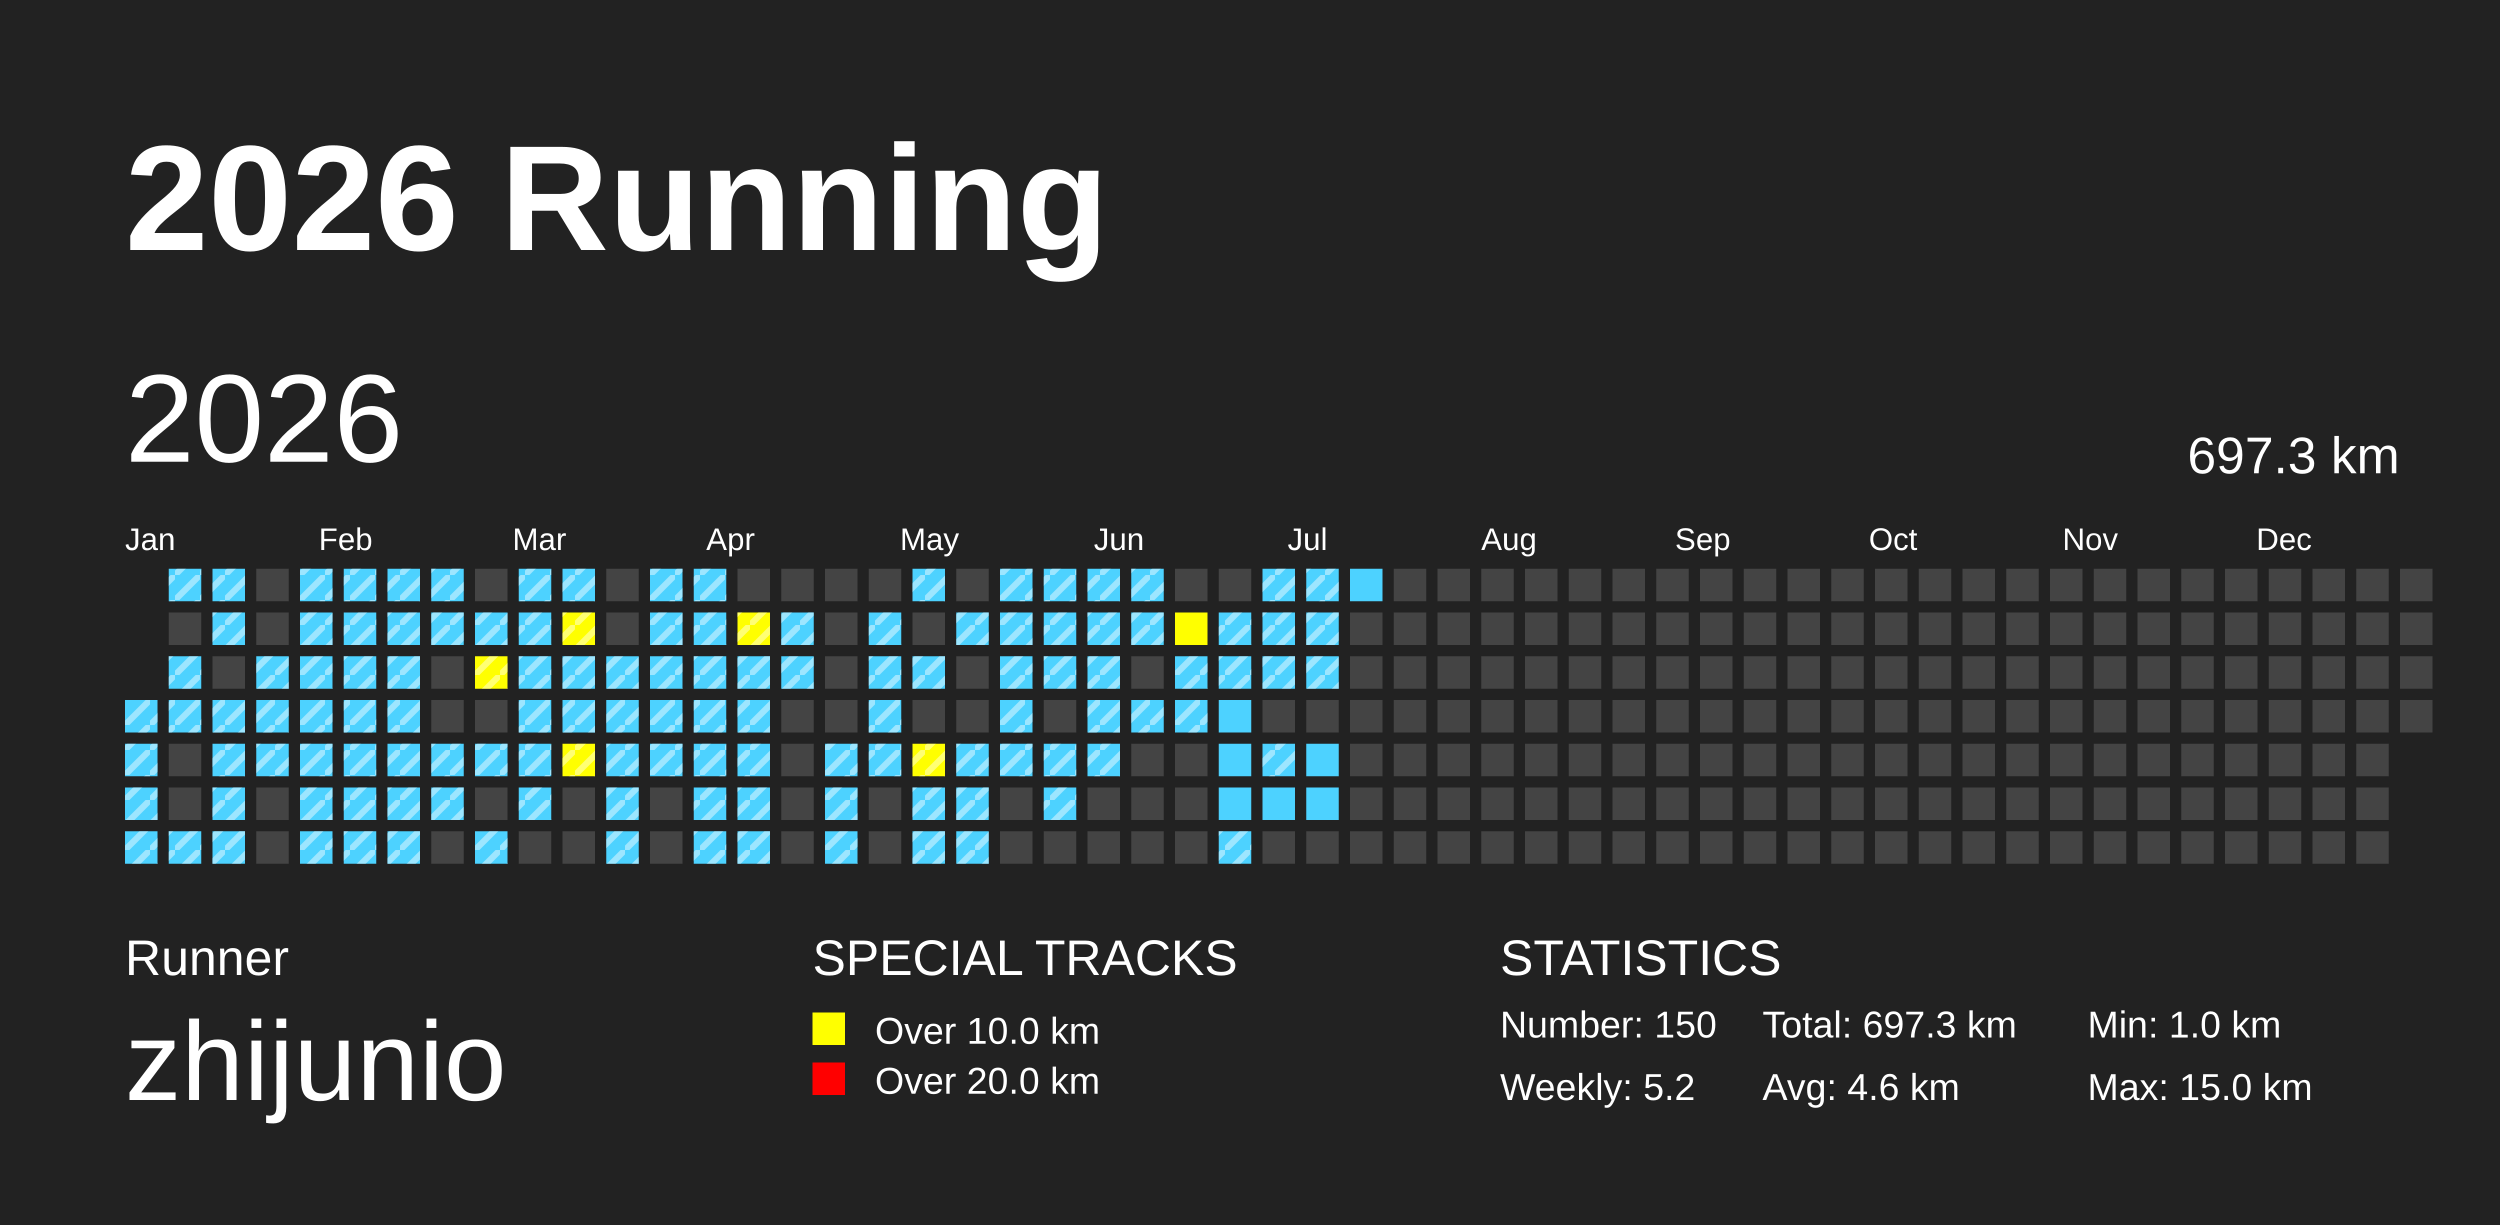
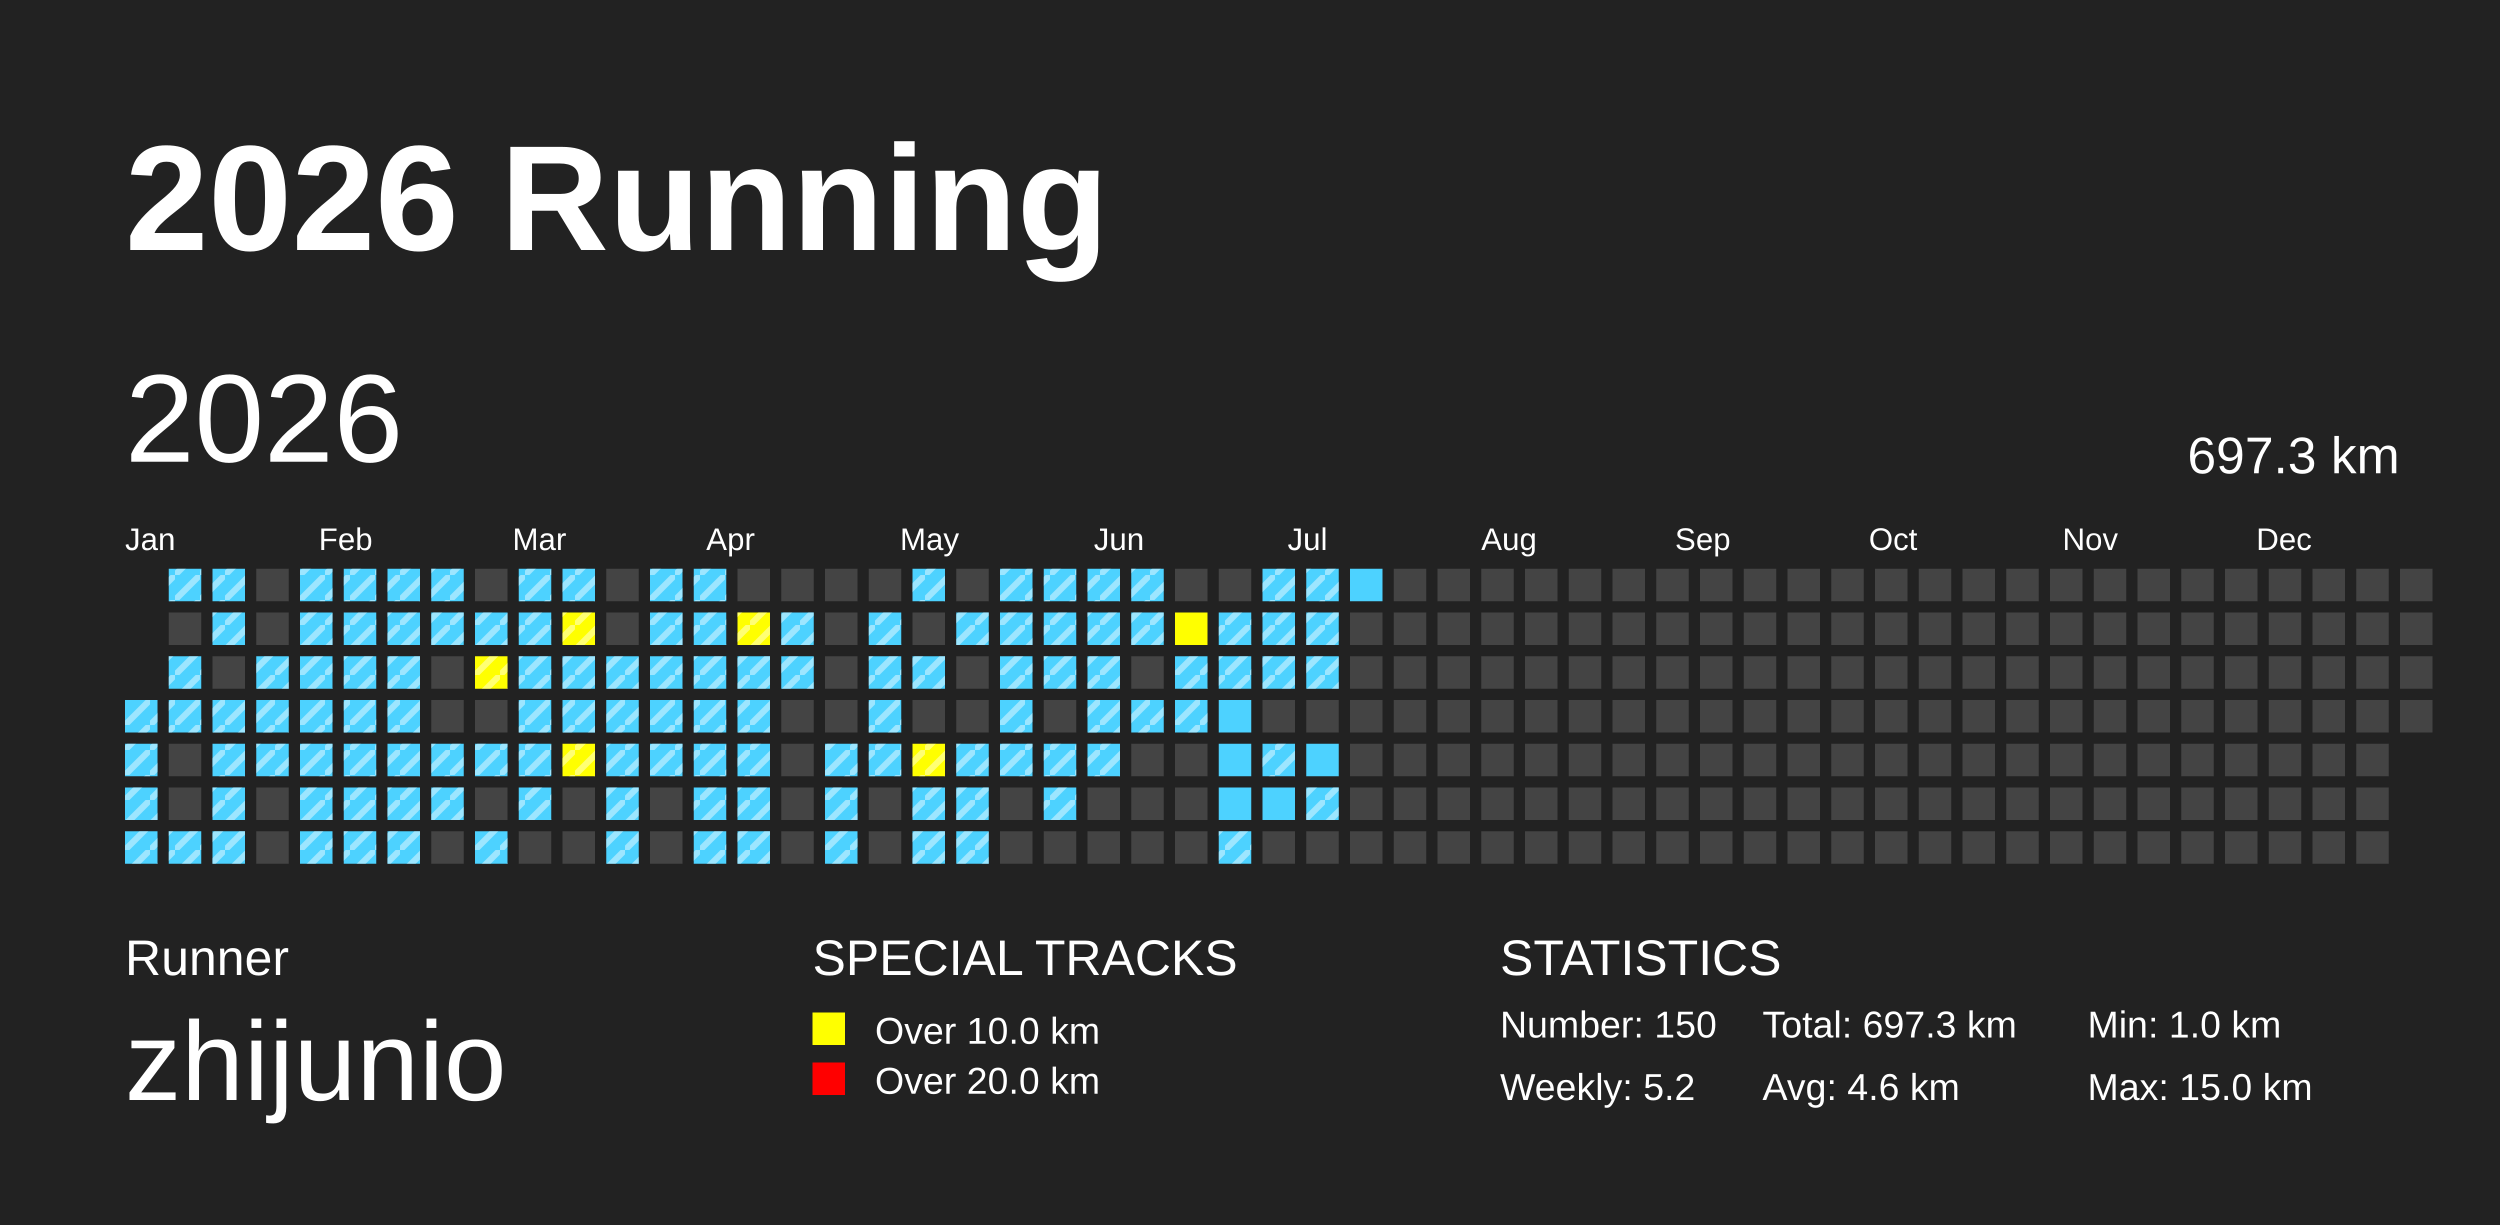
<svg xmlns="http://www.w3.org/2000/svg" baseProfile="full" height="98mm" version="1.1" viewBox="0,0,200,98" width="200mm">
  <defs>
    <pattern height="2" id="indoor-stripe" patternUnits="userSpaceOnUse" width="2">
      <line stroke="white" stroke-opacity="0.45" stroke-width="0.5" x1="0" x2="2" y1="2" y2="0" />
    </pattern>
  </defs>
  <rect fill="#222222" height="98" width="200" x="0" y="0" />
  <text fill="#FFFFFF" style="font-size:12px; font-family:Arial; font-weight:bold;" x="10" y="20">2026 Running</text>
  <text fill="#FFFFFF" style="font-size:4px; font-family:Arial" x="10" y="78">Runner</text>
  <text fill="#FFFFFF" style="font-size:9px; font-family:Arial" x="10" y="88">zhijunio</text>
  <text fill="#FFFFFF" style="font-size:4px; font-family:Arial" x="65" y="78">SPECIAL TRACKS</text>
  <rect fill="yellow" height="2.6" width="2.6" x="65" y="81" />
  <text fill="#FFFFFF" style="font-size:3px; font-family:Arial" x="70" y="83.5">Over 10.0 km</text>
  <rect fill="red" height="2.6" width="2.6" x="65" y="85" />
  <text fill="#FFFFFF" style="font-size:3px; font-family:Arial" x="70" y="87.5">Over 20.0 km</text>
  <text fill="#FFFFFF" style="font-size:4px; font-family:Arial" x="120" y="78">STATISTICS</text>
  <text fill="#FFFFFF" style="font-size:3px; font-family:Arial" x="120" y="83">Number: 150</text>
  <text fill="#FFFFFF" style="font-size:3px; font-family:Arial" x="120" y="88">Weekly: 5.2</text>
  <text fill="#FFFFFF" style="font-size:3px; font-family:Arial" x="141" y="83">Total: 697.3 km</text>
  <text fill="#FFFFFF" style="font-size:3px; font-family:Arial" x="141" y="88">Avg: 4.6 km</text>
  <text fill="#FFFFFF" style="font-size:3px; font-family:Arial" x="167" y="83">Min: 1.0 km</text>
  <text fill="#FFFFFF" style="font-size:3px; font-family:Arial" x="167" y="88">Max: 15.0 km</text>
  <text dominant-baseline="hanging" fill="#FFFFFF" style="font-size:10.0px; font-family:Arial;" x="10" y="30">2026</text>
  <text dominant-baseline="hanging" fill="#FFFFFF" style="font-size:4.125px; font-family:Arial;" x="175" y="35">697.3 km</text>
  <text fill="#FFFFFF" style="font-size:2.5px; font-family:Arial" x="10.0" y="44">Jan</text>
  <text fill="#FFFFFF" style="font-size:2.5px; font-family:Arial" x="25.5" y="44">Feb</text>
  <text fill="#FFFFFF" style="font-size:2.5px; font-family:Arial" x="41.0" y="44">Mar</text>
  <text fill="#FFFFFF" style="font-size:2.5px; font-family:Arial" x="56.5" y="44">Apr</text>
  <text fill="#FFFFFF" style="font-size:2.5px; font-family:Arial" x="72.0" y="44">May</text>
  <text fill="#FFFFFF" style="font-size:2.5px; font-family:Arial" x="87.5" y="44">Jun</text>
  <text fill="#FFFFFF" style="font-size:2.5px; font-family:Arial" x="103.0" y="44">Jul</text>
  <text fill="#FFFFFF" style="font-size:2.5px; font-family:Arial" x="118.5" y="44">Aug</text>
  <text fill="#FFFFFF" style="font-size:2.5px; font-family:Arial" x="134.0" y="44">Sep</text>
  <text fill="#FFFFFF" style="font-size:2.5px; font-family:Arial" x="149.5" y="44">Oct</text>
  <text fill="#FFFFFF" style="font-size:2.5px; font-family:Arial" x="165.0" y="44">Nov</text>
  <text fill="#FFFFFF" style="font-size:2.5px; font-family:Arial" x="180.5" y="44">Dec</text>
  <rect fill="#4DD2FF" height="2.6" width="2.6" x="10.0" y="56.0" />
  <rect fill="url(#indoor-stripe)" height="2.6" style="pointer-events: none;" width="2.6" x="10.0" y="56.0" />
  <rect fill="#4DD2FF" height="2.6" width="2.6" x="10.0" y="59.5" />
  <rect fill="url(#indoor-stripe)" height="2.6" style="pointer-events: none;" width="2.6" x="10.0" y="59.5" />
  <rect fill="#4DD2FF" height="2.6" width="2.6" x="10.0" y="63.0" />
  <rect fill="url(#indoor-stripe)" height="2.6" style="pointer-events: none;" width="2.6" x="10.0" y="63.0" />
  <rect fill="#4DD2FF" height="2.6" width="2.6" x="10.0" y="66.5" />
  <rect fill="url(#indoor-stripe)" height="2.6" style="pointer-events: none;" width="2.6" x="10.0" y="66.5" />
  <rect fill="#4DD2FF" height="2.6" width="2.6" x="13.5" y="45.5" />
  <rect fill="url(#indoor-stripe)" height="2.6" style="pointer-events: none;" width="2.6" x="13.5" y="45.5" />
  <rect fill="#444444" height="2.6" width="2.6" x="13.5" y="49.0" />
  <rect fill="#4DD2FF" height="2.6" width="2.6" x="13.5" y="52.5" />
  <rect fill="url(#indoor-stripe)" height="2.6" style="pointer-events: none;" width="2.6" x="13.5" y="52.5" />
  <rect fill="#4DD2FF" height="2.6" width="2.6" x="13.5" y="56.0" />
  <rect fill="url(#indoor-stripe)" height="2.6" style="pointer-events: none;" width="2.6" x="13.5" y="56.0" />
  <rect fill="#444444" height="2.6" width="2.6" x="13.5" y="59.5" />
  <rect fill="#444444" height="2.6" width="2.6" x="13.5" y="63.0" />
  <rect fill="#4DD2FF" height="2.6" width="2.6" x="13.5" y="66.5" />
  <rect fill="url(#indoor-stripe)" height="2.6" style="pointer-events: none;" width="2.6" x="13.5" y="66.5" />
  <rect fill="#4DD2FF" height="2.6" width="2.6" x="17.0" y="45.5" />
  <rect fill="url(#indoor-stripe)" height="2.6" style="pointer-events: none;" width="2.6" x="17.0" y="45.5" />
  <rect fill="#4DD2FF" height="2.6" width="2.6" x="17.0" y="49.0" />
  <rect fill="url(#indoor-stripe)" height="2.6" style="pointer-events: none;" width="2.6" x="17.0" y="49.0" />
  <rect fill="#444444" height="2.6" width="2.6" x="17.0" y="52.5" />
  <rect fill="#4DD2FF" height="2.6" width="2.6" x="17.0" y="56.0" />
  <rect fill="url(#indoor-stripe)" height="2.6" style="pointer-events: none;" width="2.6" x="17.0" y="56.0" />
  <rect fill="#4DD2FF" height="2.6" width="2.6" x="17.0" y="59.5" />
  <rect fill="url(#indoor-stripe)" height="2.6" style="pointer-events: none;" width="2.6" x="17.0" y="59.5" />
  <rect fill="#4DD2FF" height="2.6" width="2.6" x="17.0" y="63.0" />
  <rect fill="url(#indoor-stripe)" height="2.6" style="pointer-events: none;" width="2.6" x="17.0" y="63.0" />
  <rect fill="#4DD2FF" height="2.6" width="2.6" x="17.0" y="66.5" />
  <rect fill="url(#indoor-stripe)" height="2.6" style="pointer-events: none;" width="2.6" x="17.0" y="66.5" />
  <rect fill="#444444" height="2.6" width="2.6" x="20.5" y="45.5" />
  <rect fill="#444444" height="2.6" width="2.6" x="20.5" y="49.0" />
  <rect fill="#4DD2FF" height="2.6" width="2.6" x="20.5" y="52.5" />
  <rect fill="url(#indoor-stripe)" height="2.6" style="pointer-events: none;" width="2.6" x="20.5" y="52.5" />
  <rect fill="#4DD2FF" height="2.6" width="2.6" x="20.5" y="56.0" />
  <rect fill="url(#indoor-stripe)" height="2.6" style="pointer-events: none;" width="2.6" x="20.5" y="56.0" />
  <rect fill="#4DD2FF" height="2.6" width="2.6" x="20.5" y="59.5" />
  <rect fill="url(#indoor-stripe)" height="2.6" style="pointer-events: none;" width="2.6" x="20.5" y="59.5" />
  <rect fill="#444444" height="2.6" width="2.6" x="20.5" y="63.0" />
  <rect fill="#444444" height="2.6" width="2.6" x="20.5" y="66.5" />
  <rect fill="#4DD2FF" height="2.6" width="2.6" x="24.0" y="45.5" />
  <rect fill="url(#indoor-stripe)" height="2.6" style="pointer-events: none;" width="2.6" x="24.0" y="45.5" />
  <rect fill="#4DD2FF" height="2.6" width="2.6" x="24.0" y="49.0" />
  <rect fill="url(#indoor-stripe)" height="2.6" style="pointer-events: none;" width="2.6" x="24.0" y="49.0" />
  <rect fill="#4DD2FF" height="2.6" width="2.6" x="24.0" y="52.5" />
  <rect fill="url(#indoor-stripe)" height="2.6" style="pointer-events: none;" width="2.6" x="24.0" y="52.5" />
  <rect fill="#4DD2FF" height="2.6" width="2.6" x="24.0" y="56.0" />
  <rect fill="url(#indoor-stripe)" height="2.6" style="pointer-events: none;" width="2.6" x="24.0" y="56.0" />
  <rect fill="#4DD2FF" height="2.6" width="2.6" x="24.0" y="59.5" />
  <rect fill="url(#indoor-stripe)" height="2.6" style="pointer-events: none;" width="2.6" x="24.0" y="59.5" />
  <rect fill="#4DD2FF" height="2.6" width="2.6" x="24.0" y="63.0" />
  <rect fill="url(#indoor-stripe)" height="2.6" style="pointer-events: none;" width="2.6" x="24.0" y="63.0" />
  <rect fill="#4DD2FF" height="2.6" width="2.6" x="24.0" y="66.5" />
  <rect fill="url(#indoor-stripe)" height="2.6" style="pointer-events: none;" width="2.6" x="24.0" y="66.5" />
  <rect fill="#4DD2FF" height="2.6" width="2.6" x="27.5" y="45.5" />
  <rect fill="url(#indoor-stripe)" height="2.6" style="pointer-events: none;" width="2.6" x="27.5" y="45.5" />
  <rect fill="#4DD2FF" height="2.6" width="2.6" x="27.5" y="49.0" />
  <rect fill="url(#indoor-stripe)" height="2.6" style="pointer-events: none;" width="2.6" x="27.5" y="49.0" />
  <rect fill="#4DD2FF" height="2.6" width="2.6" x="27.5" y="52.5" />
  <rect fill="url(#indoor-stripe)" height="2.6" style="pointer-events: none;" width="2.6" x="27.5" y="52.5" />
  <rect fill="#4DD2FF" height="2.6" width="2.6" x="27.5" y="56.0" />
  <rect fill="url(#indoor-stripe)" height="2.6" style="pointer-events: none;" width="2.6" x="27.5" y="56.0" />
  <rect fill="#4DD2FF" height="2.6" width="2.6" x="27.5" y="59.5" />
  <rect fill="url(#indoor-stripe)" height="2.6" style="pointer-events: none;" width="2.6" x="27.5" y="59.5" />
  <rect fill="#4DD2FF" height="2.6" width="2.6" x="27.5" y="63.0" />
  <rect fill="url(#indoor-stripe)" height="2.6" style="pointer-events: none;" width="2.6" x="27.5" y="63.0" />
  <rect fill="#4DD2FF" height="2.6" width="2.6" x="27.5" y="66.5" />
  <rect fill="url(#indoor-stripe)" height="2.6" style="pointer-events: none;" width="2.6" x="27.5" y="66.5" />
  <rect fill="#4DD2FF" height="2.6" width="2.6" x="31.0" y="45.5" />
  <rect fill="url(#indoor-stripe)" height="2.6" style="pointer-events: none;" width="2.6" x="31.0" y="45.5" />
  <rect fill="#4DD2FF" height="2.6" width="2.6" x="31.0" y="49.0" />
  <rect fill="url(#indoor-stripe)" height="2.6" style="pointer-events: none;" width="2.6" x="31.0" y="49.0" />
  <rect fill="#4DD2FF" height="2.6" width="2.6" x="31.0" y="52.5" />
  <rect fill="url(#indoor-stripe)" height="2.6" style="pointer-events: none;" width="2.6" x="31.0" y="52.5" />
  <rect fill="#4DD2FF" height="2.6" width="2.6" x="31.0" y="56.0" />
  <rect fill="url(#indoor-stripe)" height="2.6" style="pointer-events: none;" width="2.6" x="31.0" y="56.0" />
  <rect fill="#4DD2FF" height="2.6" width="2.6" x="31.0" y="59.5" />
  <rect fill="url(#indoor-stripe)" height="2.6" style="pointer-events: none;" width="2.6" x="31.0" y="59.5" />
  <rect fill="#4DD2FF" height="2.6" width="2.6" x="31.0" y="63.0" />
  <rect fill="url(#indoor-stripe)" height="2.6" style="pointer-events: none;" width="2.6" x="31.0" y="63.0" />
  <rect fill="#4DD2FF" height="2.6" width="2.6" x="31.0" y="66.5" />
  <rect fill="url(#indoor-stripe)" height="2.6" style="pointer-events: none;" width="2.6" x="31.0" y="66.5" />
  <rect fill="#4DD2FF" height="2.6" width="2.6" x="34.5" y="45.5" />
  <rect fill="url(#indoor-stripe)" height="2.6" style="pointer-events: none;" width="2.6" x="34.5" y="45.5" />
  <rect fill="#4DD2FF" height="2.6" width="2.6" x="34.5" y="49.0" />
  <rect fill="url(#indoor-stripe)" height="2.6" style="pointer-events: none;" width="2.6" x="34.5" y="49.0" />
  <rect fill="#444444" height="2.6" width="2.6" x="34.5" y="52.5" />
  <rect fill="#444444" height="2.6" width="2.6" x="34.5" y="56.0" />
  <rect fill="#4DD2FF" height="2.6" width="2.6" x="34.5" y="59.5" />
  <rect fill="url(#indoor-stripe)" height="2.6" style="pointer-events: none;" width="2.6" x="34.5" y="59.5" />
  <rect fill="#4DD2FF" height="2.6" width="2.6" x="34.5" y="63.0" />
  <rect fill="url(#indoor-stripe)" height="2.6" style="pointer-events: none;" width="2.6" x="34.5" y="63.0" />
  <rect fill="#444444" height="2.6" width="2.6" x="34.5" y="66.5" />
  <rect fill="#444444" height="2.6" width="2.6" x="38.0" y="45.5" />
  <rect fill="#4DD2FF" height="2.6" width="2.6" x="38.0" y="49.0" />
  <rect fill="url(#indoor-stripe)" height="2.6" style="pointer-events: none;" width="2.6" x="38.0" y="49.0" />
  <rect fill="yellow" height="2.6" width="2.6" x="38.0" y="52.5" />
  <rect fill="url(#indoor-stripe)" height="2.6" style="pointer-events: none;" width="2.6" x="38.0" y="52.5" />
  <rect fill="#444444" height="2.6" width="2.6" x="38.0" y="56.0" />
  <rect fill="#4DD2FF" height="2.6" width="2.6" x="38.0" y="59.5" />
  <rect fill="url(#indoor-stripe)" height="2.6" style="pointer-events: none;" width="2.6" x="38.0" y="59.5" />
  <rect fill="#444444" height="2.6" width="2.6" x="38.0" y="63.0" />
  <rect fill="#4DD2FF" height="2.6" width="2.6" x="38.0" y="66.5" />
  <rect fill="url(#indoor-stripe)" height="2.6" style="pointer-events: none;" width="2.6" x="38.0" y="66.5" />
  <rect fill="#4DD2FF" height="2.6" width="2.6" x="41.5" y="45.5" />
  <rect fill="url(#indoor-stripe)" height="2.6" style="pointer-events: none;" width="2.6" x="41.5" y="45.5" />
  <rect fill="#4DD2FF" height="2.6" width="2.6" x="41.5" y="49.0" />
  <rect fill="url(#indoor-stripe)" height="2.6" style="pointer-events: none;" width="2.6" x="41.5" y="49.0" />
  <rect fill="#4DD2FF" height="2.6" width="2.6" x="41.5" y="52.5" />
  <rect fill="url(#indoor-stripe)" height="2.6" style="pointer-events: none;" width="2.6" x="41.5" y="52.5" />
  <rect fill="#4DD2FF" height="2.6" width="2.6" x="41.5" y="56.0" />
  <rect fill="url(#indoor-stripe)" height="2.6" style="pointer-events: none;" width="2.6" x="41.5" y="56.0" />
  <rect fill="#4DD2FF" height="2.6" width="2.6" x="41.5" y="59.5" />
  <rect fill="url(#indoor-stripe)" height="2.6" style="pointer-events: none;" width="2.6" x="41.5" y="59.5" />
  <rect fill="#4DD2FF" height="2.6" width="2.6" x="41.5" y="63.0" />
  <rect fill="url(#indoor-stripe)" height="2.6" style="pointer-events: none;" width="2.6" x="41.5" y="63.0" />
  <rect fill="#444444" height="2.6" width="2.6" x="41.5" y="66.5" />
  <rect fill="#4DD2FF" height="2.6" width="2.6" x="45.0" y="45.5" />
  <rect fill="url(#indoor-stripe)" height="2.6" style="pointer-events: none;" width="2.6" x="45.0" y="45.5" />
  <rect fill="yellow" height="2.6" width="2.6" x="45.0" y="49.0" />
  <rect fill="url(#indoor-stripe)" height="2.6" style="pointer-events: none;" width="2.6" x="45.0" y="49.0" />
  <rect fill="#4DD2FF" height="2.6" width="2.6" x="45.0" y="52.5" />
  <rect fill="url(#indoor-stripe)" height="2.6" style="pointer-events: none;" width="2.6" x="45.0" y="52.5" />
  <rect fill="#4DD2FF" height="2.6" width="2.6" x="45.0" y="56.0" />
  <rect fill="url(#indoor-stripe)" height="2.6" style="pointer-events: none;" width="2.6" x="45.0" y="56.0" />
  <rect fill="yellow" height="2.6" width="2.6" x="45.0" y="59.5" />
  <rect fill="url(#indoor-stripe)" height="2.6" style="pointer-events: none;" width="2.6" x="45.0" y="59.5" />
  <rect fill="#444444" height="2.6" width="2.6" x="45.0" y="63.0" />
  <rect fill="#444444" height="2.6" width="2.6" x="45.0" y="66.5" />
  <rect fill="#444444" height="2.6" width="2.6" x="48.5" y="45.5" />
  <rect fill="#444444" height="2.6" width="2.6" x="48.5" y="49.0" />
  <rect fill="#4DD2FF" height="2.6" width="2.6" x="48.5" y="52.5" />
  <rect fill="url(#indoor-stripe)" height="2.6" style="pointer-events: none;" width="2.6" x="48.5" y="52.5" />
  <rect fill="#4DD2FF" height="2.6" width="2.6" x="48.5" y="56.0" />
  <rect fill="url(#indoor-stripe)" height="2.6" style="pointer-events: none;" width="2.6" x="48.5" y="56.0" />
  <rect fill="#4DD2FF" height="2.6" width="2.6" x="48.5" y="59.5" />
  <rect fill="url(#indoor-stripe)" height="2.6" style="pointer-events: none;" width="2.6" x="48.5" y="59.5" />
  <rect fill="#4DD2FF" height="2.6" width="2.6" x="48.5" y="63.0" />
  <rect fill="url(#indoor-stripe)" height="2.6" style="pointer-events: none;" width="2.6" x="48.5" y="63.0" />
  <rect fill="#4DD2FF" height="2.6" width="2.6" x="48.5" y="66.5" />
  <rect fill="url(#indoor-stripe)" height="2.6" style="pointer-events: none;" width="2.6" x="48.5" y="66.5" />
  <rect fill="#4DD2FF" height="2.6" width="2.6" x="52.0" y="45.5" />
  <rect fill="url(#indoor-stripe)" height="2.6" style="pointer-events: none;" width="2.6" x="52.0" y="45.5" />
  <rect fill="#4DD2FF" height="2.6" width="2.6" x="52.0" y="49.0" />
  <rect fill="url(#indoor-stripe)" height="2.6" style="pointer-events: none;" width="2.6" x="52.0" y="49.0" />
  <rect fill="#4DD2FF" height="2.6" width="2.6" x="52.0" y="52.5" />
  <rect fill="url(#indoor-stripe)" height="2.6" style="pointer-events: none;" width="2.6" x="52.0" y="52.5" />
  <rect fill="#4DD2FF" height="2.6" width="2.6" x="52.0" y="56.0" />
  <rect fill="url(#indoor-stripe)" height="2.6" style="pointer-events: none;" width="2.6" x="52.0" y="56.0" />
  <rect fill="#4DD2FF" height="2.6" width="2.6" x="52.0" y="59.5" />
  <rect fill="url(#indoor-stripe)" height="2.6" style="pointer-events: none;" width="2.6" x="52.0" y="59.5" />
  <rect fill="#444444" height="2.6" width="2.6" x="52.0" y="63.0" />
  <rect fill="#444444" height="2.6" width="2.6" x="52.0" y="66.5" />
  <rect fill="#4DD2FF" height="2.6" width="2.6" x="55.5" y="45.5" />
  <rect fill="url(#indoor-stripe)" height="2.6" style="pointer-events: none;" width="2.6" x="55.5" y="45.5" />
  <rect fill="#4DD2FF" height="2.6" width="2.6" x="55.5" y="49.0" />
  <rect fill="url(#indoor-stripe)" height="2.6" style="pointer-events: none;" width="2.6" x="55.5" y="49.0" />
  <rect fill="#4DD2FF" height="2.6" width="2.6" x="55.5" y="52.5" />
  <rect fill="url(#indoor-stripe)" height="2.6" style="pointer-events: none;" width="2.6" x="55.5" y="52.5" />
  <rect fill="#4DD2FF" height="2.6" width="2.6" x="55.5" y="56.0" />
  <rect fill="url(#indoor-stripe)" height="2.6" style="pointer-events: none;" width="2.6" x="55.5" y="56.0" />
  <rect fill="#4DD2FF" height="2.6" width="2.6" x="55.5" y="59.5" />
  <rect fill="url(#indoor-stripe)" height="2.6" style="pointer-events: none;" width="2.6" x="55.5" y="59.5" />
  <rect fill="#4DD2FF" height="2.6" width="2.6" x="55.5" y="63.0" />
  <rect fill="url(#indoor-stripe)" height="2.6" style="pointer-events: none;" width="2.6" x="55.5" y="63.0" />
  <rect fill="#4DD2FF" height="2.6" width="2.6" x="55.5" y="66.5" />
  <rect fill="url(#indoor-stripe)" height="2.6" style="pointer-events: none;" width="2.6" x="55.5" y="66.5" />
  <rect fill="#444444" height="2.6" width="2.6" x="59.0" y="45.5" />
  <rect fill="yellow" height="2.6" width="2.6" x="59.0" y="49.0" />
  <rect fill="url(#indoor-stripe)" height="2.6" style="pointer-events: none;" width="2.6" x="59.0" y="49.0" />
  <rect fill="#4DD2FF" height="2.6" width="2.6" x="59.0" y="52.5" />
  <rect fill="url(#indoor-stripe)" height="2.6" style="pointer-events: none;" width="2.6" x="59.0" y="52.5" />
  <rect fill="#4DD2FF" height="2.6" width="2.6" x="59.0" y="56.0" />
  <rect fill="url(#indoor-stripe)" height="2.6" style="pointer-events: none;" width="2.6" x="59.0" y="56.0" />
  <rect fill="#4DD2FF" height="2.6" width="2.6" x="59.0" y="59.5" />
  <rect fill="url(#indoor-stripe)" height="2.6" style="pointer-events: none;" width="2.6" x="59.0" y="59.5" />
  <rect fill="#4DD2FF" height="2.6" width="2.6" x="59.0" y="63.0" />
  <rect fill="url(#indoor-stripe)" height="2.6" style="pointer-events: none;" width="2.6" x="59.0" y="63.0" />
  <rect fill="#4DD2FF" height="2.6" width="2.6" x="59.0" y="66.5" />
  <rect fill="url(#indoor-stripe)" height="2.6" style="pointer-events: none;" width="2.6" x="59.0" y="66.5" />
  <rect fill="#444444" height="2.6" width="2.6" x="62.5" y="45.5" />
  <rect fill="#4DD2FF" height="2.6" width="2.6" x="62.5" y="49.0" />
  <rect fill="url(#indoor-stripe)" height="2.6" style="pointer-events: none;" width="2.6" x="62.5" y="49.0" />
  <rect fill="#4DD2FF" height="2.6" width="2.6" x="62.5" y="52.5" />
  <rect fill="url(#indoor-stripe)" height="2.6" style="pointer-events: none;" width="2.6" x="62.5" y="52.5" />
  <rect fill="#444444" height="2.6" width="2.6" x="62.5" y="56.0" />
  <rect fill="#444444" height="2.6" width="2.6" x="62.5" y="59.5" />
  <rect fill="#444444" height="2.6" width="2.6" x="62.5" y="63.0" />
  <rect fill="#444444" height="2.6" width="2.6" x="62.5" y="66.5" />
  <rect fill="#444444" height="2.6" width="2.6" x="66.0" y="45.5" />
  <rect fill="#444444" height="2.6" width="2.6" x="66.0" y="49.0" />
  <rect fill="#444444" height="2.6" width="2.6" x="66.0" y="52.5" />
  <rect fill="#444444" height="2.6" width="2.6" x="66.0" y="56.0" />
  <rect fill="#4DD2FF" height="2.6" width="2.6" x="66.0" y="59.5" />
  <rect fill="url(#indoor-stripe)" height="2.6" style="pointer-events: none;" width="2.6" x="66.0" y="59.5" />
  <rect fill="#4DD2FF" height="2.6" width="2.6" x="66.0" y="63.0" />
  <rect fill="url(#indoor-stripe)" height="2.6" style="pointer-events: none;" width="2.6" x="66.0" y="63.0" />
  <rect fill="#4DD2FF" height="2.6" width="2.6" x="66.0" y="66.5" />
  <rect fill="url(#indoor-stripe)" height="2.6" style="pointer-events: none;" width="2.6" x="66.0" y="66.5" />
  <rect fill="#444444" height="2.6" width="2.6" x="69.5" y="45.5" />
  <rect fill="#4DD2FF" height="2.6" width="2.6" x="69.5" y="49.0" />
  <rect fill="url(#indoor-stripe)" height="2.6" style="pointer-events: none;" width="2.6" x="69.5" y="49.0" />
  <rect fill="#4DD2FF" height="2.6" width="2.6" x="69.5" y="52.5" />
  <rect fill="url(#indoor-stripe)" height="2.6" style="pointer-events: none;" width="2.6" x="69.5" y="52.5" />
  <rect fill="#4DD2FF" height="2.6" width="2.6" x="69.5" y="56.0" />
  <rect fill="url(#indoor-stripe)" height="2.6" style="pointer-events: none;" width="2.6" x="69.5" y="56.0" />
  <rect fill="#4DD2FF" height="2.6" width="2.6" x="69.5" y="59.5" />
  <rect fill="url(#indoor-stripe)" height="2.6" style="pointer-events: none;" width="2.6" x="69.5" y="59.5" />
  <rect fill="#444444" height="2.6" width="2.6" x="69.5" y="63.0" />
  <rect fill="#444444" height="2.6" width="2.6" x="69.5" y="66.5" />
  <rect fill="#4DD2FF" height="2.6" width="2.6" x="73.0" y="45.5" />
  <rect fill="url(#indoor-stripe)" height="2.6" style="pointer-events: none;" width="2.6" x="73.0" y="45.5" />
  <rect fill="#444444" height="2.6" width="2.6" x="73.0" y="49.0" />
  <rect fill="#4DD2FF" height="2.6" width="2.6" x="73.0" y="52.5" />
  <rect fill="url(#indoor-stripe)" height="2.6" style="pointer-events: none;" width="2.6" x="73.0" y="52.5" />
  <rect fill="#444444" height="2.6" width="2.6" x="73.0" y="56.0" />
  <rect fill="yellow" height="2.6" width="2.6" x="73.0" y="59.5" />
  <rect fill="url(#indoor-stripe)" height="2.6" style="pointer-events: none;" width="2.6" x="73.0" y="59.5" />
  <rect fill="#4DD2FF" height="2.6" width="2.6" x="73.0" y="63.0" />
  <rect fill="url(#indoor-stripe)" height="2.6" style="pointer-events: none;" width="2.6" x="73.0" y="63.0" />
  <rect fill="#4DD2FF" height="2.6" width="2.6" x="73.0" y="66.5" />
  <rect fill="url(#indoor-stripe)" height="2.6" style="pointer-events: none;" width="2.6" x="73.0" y="66.5" />
  <rect fill="#444444" height="2.6" width="2.6" x="76.5" y="45.5" />
  <rect fill="#4DD2FF" height="2.6" width="2.6" x="76.5" y="49.0" />
  <rect fill="url(#indoor-stripe)" height="2.6" style="pointer-events: none;" width="2.6" x="76.5" y="49.0" />
  <rect fill="#444444" height="2.6" width="2.6" x="76.5" y="52.5" />
  <rect fill="#444444" height="2.6" width="2.6" x="76.5" y="56.0" />
  <rect fill="#4DD2FF" height="2.6" width="2.6" x="76.5" y="59.5" />
  <rect fill="url(#indoor-stripe)" height="2.6" style="pointer-events: none;" width="2.6" x="76.5" y="59.5" />
  <rect fill="#4DD2FF" height="2.6" width="2.6" x="76.5" y="63.0" />
  <rect fill="url(#indoor-stripe)" height="2.6" style="pointer-events: none;" width="2.6" x="76.5" y="63.0" />
  <rect fill="#4DD2FF" height="2.6" width="2.6" x="76.5" y="66.5" />
  <rect fill="url(#indoor-stripe)" height="2.6" style="pointer-events: none;" width="2.6" x="76.5" y="66.5" />
  <rect fill="#4DD2FF" height="2.6" width="2.6" x="80.0" y="45.5" />
  <rect fill="url(#indoor-stripe)" height="2.6" style="pointer-events: none;" width="2.6" x="80.0" y="45.5" />
  <rect fill="#4DD2FF" height="2.6" width="2.6" x="80.0" y="49.0" />
  <rect fill="url(#indoor-stripe)" height="2.6" style="pointer-events: none;" width="2.6" x="80.0" y="49.0" />
  <rect fill="#4DD2FF" height="2.6" width="2.6" x="80.0" y="52.5" />
  <rect fill="url(#indoor-stripe)" height="2.6" style="pointer-events: none;" width="2.6" x="80.0" y="52.5" />
  <rect fill="#4DD2FF" height="2.6" width="2.6" x="80.0" y="56.0" />
  <rect fill="url(#indoor-stripe)" height="2.6" style="pointer-events: none;" width="2.6" x="80.0" y="56.0" />
  <rect fill="#4DD2FF" height="2.6" width="2.6" x="80.0" y="59.5" />
  <rect fill="url(#indoor-stripe)" height="2.6" style="pointer-events: none;" width="2.6" x="80.0" y="59.5" />
  <rect fill="#444444" height="2.6" width="2.6" x="80.0" y="63.0" />
  <rect fill="#444444" height="2.6" width="2.6" x="80.0" y="66.5" />
  <rect fill="#4DD2FF" height="2.6" width="2.6" x="83.5" y="45.5" />
  <rect fill="url(#indoor-stripe)" height="2.6" style="pointer-events: none;" width="2.6" x="83.5" y="45.5" />
  <rect fill="#4DD2FF" height="2.6" width="2.6" x="83.5" y="49.0" />
  <rect fill="url(#indoor-stripe)" height="2.6" style="pointer-events: none;" width="2.6" x="83.5" y="49.0" />
  <rect fill="#4DD2FF" height="2.6" width="2.6" x="83.5" y="52.5" />
  <rect fill="url(#indoor-stripe)" height="2.6" style="pointer-events: none;" width="2.6" x="83.5" y="52.5" />
  <rect fill="#444444" height="2.6" width="2.6" x="83.5" y="56.0" />
  <rect fill="#4DD2FF" height="2.6" width="2.6" x="83.5" y="59.5" />
  <rect fill="url(#indoor-stripe)" height="2.6" style="pointer-events: none;" width="2.6" x="83.5" y="59.5" />
  <rect fill="#4DD2FF" height="2.6" width="2.6" x="83.5" y="63.0" />
  <rect fill="url(#indoor-stripe)" height="2.6" style="pointer-events: none;" width="2.6" x="83.5" y="63.0" />
  <rect fill="#444444" height="2.6" width="2.6" x="83.5" y="66.5" />
  <rect fill="#4DD2FF" height="2.6" width="2.6" x="87.0" y="45.5" />
  <rect fill="url(#indoor-stripe)" height="2.6" style="pointer-events: none;" width="2.6" x="87.0" y="45.5" />
  <rect fill="#4DD2FF" height="2.6" width="2.6" x="87.0" y="49.0" />
  <rect fill="url(#indoor-stripe)" height="2.6" style="pointer-events: none;" width="2.6" x="87.0" y="49.0" />
  <rect fill="#4DD2FF" height="2.6" width="2.6" x="87.0" y="52.5" />
  <rect fill="url(#indoor-stripe)" height="2.6" style="pointer-events: none;" width="2.6" x="87.0" y="52.5" />
  <rect fill="#4DD2FF" height="2.6" width="2.6" x="87.0" y="56.0" />
  <rect fill="url(#indoor-stripe)" height="2.6" style="pointer-events: none;" width="2.6" x="87.0" y="56.0" />
  <rect fill="#4DD2FF" height="2.6" width="2.6" x="87.0" y="59.5" />
  <rect fill="url(#indoor-stripe)" height="2.6" style="pointer-events: none;" width="2.6" x="87.0" y="59.5" />
  <rect fill="#444444" height="2.6" width="2.6" x="87.0" y="63.0" />
  <rect fill="#444444" height="2.6" width="2.6" x="87.0" y="66.5" />
  <rect fill="#4DD2FF" height="2.6" width="2.6" x="90.5" y="45.5" />
  <rect fill="url(#indoor-stripe)" height="2.6" style="pointer-events: none;" width="2.6" x="90.5" y="45.5" />
  <rect fill="#4DD2FF" height="2.6" width="2.6" x="90.5" y="49.0" />
  <rect fill="url(#indoor-stripe)" height="2.6" style="pointer-events: none;" width="2.6" x="90.5" y="49.0" />
  <rect fill="#444444" height="2.6" width="2.6" x="90.5" y="52.5" />
  <rect fill="#4DD2FF" height="2.6" width="2.6" x="90.5" y="56.0" />
  <rect fill="url(#indoor-stripe)" height="2.6" style="pointer-events: none;" width="2.6" x="90.5" y="56.0" />
  <rect fill="#444444" height="2.6" width="2.6" x="90.5" y="59.5" />
  <rect fill="#444444" height="2.6" width="2.6" x="90.5" y="63.0" />
  <rect fill="#444444" height="2.6" width="2.6" x="90.5" y="66.5" />
  <rect fill="#444444" height="2.6" width="2.6" x="94.0" y="45.5" />
  <rect fill="yellow" height="2.6" width="2.6" x="94.0" y="49.0" />
  <rect fill="#4DD2FF" height="2.6" width="2.6" x="94.0" y="52.5" />
  <rect fill="url(#indoor-stripe)" height="2.6" style="pointer-events: none;" width="2.6" x="94.0" y="52.5" />
  <rect fill="#4DD2FF" height="2.6" width="2.6" x="94.0" y="56.0" />
  <rect fill="url(#indoor-stripe)" height="2.6" style="pointer-events: none;" width="2.6" x="94.0" y="56.0" />
  <rect fill="#444444" height="2.6" width="2.6" x="94.0" y="59.5" />
  <rect fill="#444444" height="2.6" width="2.6" x="94.0" y="63.0" />
  <rect fill="#444444" height="2.6" width="2.6" x="94.0" y="66.5" />
  <rect fill="#444444" height="2.6" width="2.6" x="97.5" y="45.5" />
  <rect fill="#4DD2FF" height="2.6" width="2.6" x="97.5" y="49.0" />
  <rect fill="url(#indoor-stripe)" height="2.6" style="pointer-events: none;" width="2.6" x="97.5" y="49.0" />
  <rect fill="#4DD2FF" height="2.6" width="2.6" x="97.5" y="52.5" />
  <rect fill="url(#indoor-stripe)" height="2.6" style="pointer-events: none;" width="2.6" x="97.5" y="52.5" />
  <rect fill="#4DD2FF" height="2.6" width="2.6" x="97.5" y="56.0" />
  <rect fill="#4DD2FF" height="2.6" width="2.6" x="97.5" y="59.5" />
  <rect fill="#4DD2FF" height="2.6" width="2.6" x="97.5" y="63.0" />
  <rect fill="#4DD2FF" height="2.6" width="2.6" x="97.5" y="66.5" />
  <rect fill="url(#indoor-stripe)" height="2.6" style="pointer-events: none;" width="2.6" x="97.5" y="66.5" />
  <rect fill="#4DD2FF" height="2.6" width="2.6" x="101.0" y="45.5" />
  <rect fill="url(#indoor-stripe)" height="2.6" style="pointer-events: none;" width="2.6" x="101.0" y="45.5" />
  <rect fill="#4DD2FF" height="2.6" width="2.6" x="101.0" y="49.0" />
  <rect fill="url(#indoor-stripe)" height="2.6" style="pointer-events: none;" width="2.6" x="101.0" y="49.0" />
  <rect fill="#4DD2FF" height="2.6" width="2.6" x="101.0" y="52.5" />
  <rect fill="url(#indoor-stripe)" height="2.6" style="pointer-events: none;" width="2.6" x="101.0" y="52.5" />
  <rect fill="#444444" height="2.6" width="2.6" x="101.0" y="56.0" />
  <rect fill="#4DD2FF" height="2.6" width="2.6" x="101.0" y="59.5" />
  <rect fill="url(#indoor-stripe)" height="2.6" style="pointer-events: none;" width="2.6" x="101.0" y="59.5" />
  <rect fill="#4DD2FF" height="2.6" width="2.6" x="101.0" y="63.0" />
  <rect fill="#444444" height="2.6" width="2.6" x="101.0" y="66.5" />
  <rect fill="#4DD2FF" height="2.6" width="2.6" x="104.5" y="45.5" />
  <rect fill="url(#indoor-stripe)" height="2.6" style="pointer-events: none;" width="2.6" x="104.5" y="45.5" />
  <rect fill="#4DD2FF" height="2.6" width="2.6" x="104.5" y="49.0" />
  <rect fill="url(#indoor-stripe)" height="2.6" style="pointer-events: none;" width="2.6" x="104.5" y="49.0" />
  <rect fill="#4DD2FF" height="2.6" width="2.6" x="104.5" y="52.5" />
  <rect fill="url(#indoor-stripe)" height="2.6" style="pointer-events: none;" width="2.6" x="104.5" y="52.5" />
  <rect fill="#444444" height="2.6" width="2.6" x="104.5" y="56.0" />
  <rect fill="#4DD2FF" height="2.6" width="2.6" x="104.5" y="59.5" />
  <rect fill="#4DD2FF" height="2.6" width="2.6" x="104.5" y="63.0" />
+   <rect fill="url(#indoor-stripe)" height="2.6" style="pointer-events: none;" width="2.6" x="104.5" y="63.0" />
  <rect fill="#444444" height="2.6" width="2.6" x="104.5" y="66.5" />
  <rect fill="#4DD2FF" height="2.6" width="2.6" x="108.0" y="45.5" />
  <rect fill="#444444" height="2.6" width="2.6" x="108.0" y="49.0" />
  <rect fill="#444444" height="2.6" width="2.6" x="108.0" y="52.5" />
  <rect fill="#444444" height="2.6" width="2.6" x="108.0" y="56.0" />
  <rect fill="#444444" height="2.6" width="2.6" x="108.0" y="59.5" />
  <rect fill="#444444" height="2.6" width="2.6" x="108.0" y="63.0" />
  <rect fill="#444444" height="2.6" width="2.6" x="108.0" y="66.5" />
  <rect fill="#444444" height="2.6" width="2.6" x="111.5" y="45.5" />
  <rect fill="#444444" height="2.6" width="2.6" x="111.5" y="49.0" />
  <rect fill="#444444" height="2.6" width="2.6" x="111.5" y="52.5" />
  <rect fill="#444444" height="2.6" width="2.6" x="111.5" y="56.0" />
  <rect fill="#444444" height="2.6" width="2.6" x="111.5" y="59.5" />
  <rect fill="#444444" height="2.6" width="2.6" x="111.5" y="63.0" />
  <rect fill="#444444" height="2.6" width="2.6" x="111.5" y="66.5" />
  <rect fill="#444444" height="2.6" width="2.6" x="115.0" y="45.5" />
  <rect fill="#444444" height="2.6" width="2.6" x="115.0" y="49.0" />
  <rect fill="#444444" height="2.6" width="2.6" x="115.0" y="52.5" />
  <rect fill="#444444" height="2.6" width="2.6" x="115.0" y="56.0" />
  <rect fill="#444444" height="2.6" width="2.6" x="115.0" y="59.5" />
  <rect fill="#444444" height="2.6" width="2.6" x="115.0" y="63.0" />
  <rect fill="#444444" height="2.6" width="2.6" x="115.0" y="66.5" />
  <rect fill="#444444" height="2.6" width="2.6" x="118.5" y="45.5" />
  <rect fill="#444444" height="2.6" width="2.6" x="118.5" y="49.0" />
  <rect fill="#444444" height="2.6" width="2.6" x="118.5" y="52.5" />
  <rect fill="#444444" height="2.6" width="2.6" x="118.5" y="56.0" />
  <rect fill="#444444" height="2.6" width="2.6" x="118.5" y="59.5" />
  <rect fill="#444444" height="2.6" width="2.6" x="118.5" y="63.0" />
  <rect fill="#444444" height="2.6" width="2.6" x="118.5" y="66.5" />
  <rect fill="#444444" height="2.6" width="2.6" x="122.0" y="45.5" />
  <rect fill="#444444" height="2.6" width="2.6" x="122.0" y="49.0" />
  <rect fill="#444444" height="2.6" width="2.6" x="122.0" y="52.5" />
  <rect fill="#444444" height="2.6" width="2.6" x="122.0" y="56.0" />
  <rect fill="#444444" height="2.6" width="2.6" x="122.0" y="59.5" />
  <rect fill="#444444" height="2.6" width="2.6" x="122.0" y="63.0" />
  <rect fill="#444444" height="2.6" width="2.6" x="122.0" y="66.5" />
  <rect fill="#444444" height="2.6" width="2.6" x="125.5" y="45.5" />
  <rect fill="#444444" height="2.6" width="2.6" x="125.5" y="49.0" />
  <rect fill="#444444" height="2.6" width="2.6" x="125.5" y="52.5" />
  <rect fill="#444444" height="2.6" width="2.6" x="125.5" y="56.0" />
  <rect fill="#444444" height="2.6" width="2.6" x="125.5" y="59.5" />
  <rect fill="#444444" height="2.6" width="2.6" x="125.5" y="63.0" />
  <rect fill="#444444" height="2.6" width="2.6" x="125.5" y="66.5" />
  <rect fill="#444444" height="2.6" width="2.6" x="129.0" y="45.5" />
  <rect fill="#444444" height="2.6" width="2.6" x="129.0" y="49.0" />
  <rect fill="#444444" height="2.6" width="2.6" x="129.0" y="52.5" />
  <rect fill="#444444" height="2.6" width="2.6" x="129.0" y="56.0" />
  <rect fill="#444444" height="2.6" width="2.6" x="129.0" y="59.5" />
  <rect fill="#444444" height="2.6" width="2.6" x="129.0" y="63.0" />
  <rect fill="#444444" height="2.6" width="2.6" x="129.0" y="66.5" />
  <rect fill="#444444" height="2.6" width="2.6" x="132.5" y="45.5" />
  <rect fill="#444444" height="2.6" width="2.6" x="132.5" y="49.0" />
  <rect fill="#444444" height="2.6" width="2.6" x="132.5" y="52.5" />
  <rect fill="#444444" height="2.6" width="2.6" x="132.5" y="56.0" />
  <rect fill="#444444" height="2.6" width="2.6" x="132.5" y="59.5" />
  <rect fill="#444444" height="2.6" width="2.6" x="132.5" y="63.0" />
  <rect fill="#444444" height="2.6" width="2.6" x="132.5" y="66.5" />
  <rect fill="#444444" height="2.6" width="2.6" x="136.0" y="45.5" />
  <rect fill="#444444" height="2.6" width="2.6" x="136.0" y="49.0" />
  <rect fill="#444444" height="2.6" width="2.6" x="136.0" y="52.5" />
  <rect fill="#444444" height="2.6" width="2.6" x="136.0" y="56.0" />
  <rect fill="#444444" height="2.6" width="2.6" x="136.0" y="59.5" />
  <rect fill="#444444" height="2.6" width="2.6" x="136.0" y="63.0" />
  <rect fill="#444444" height="2.6" width="2.6" x="136.0" y="66.5" />
  <rect fill="#444444" height="2.6" width="2.6" x="139.5" y="45.5" />
  <rect fill="#444444" height="2.6" width="2.6" x="139.5" y="49.0" />
  <rect fill="#444444" height="2.6" width="2.6" x="139.5" y="52.5" />
  <rect fill="#444444" height="2.6" width="2.6" x="139.5" y="56.0" />
  <rect fill="#444444" height="2.6" width="2.6" x="139.5" y="59.5" />
  <rect fill="#444444" height="2.6" width="2.6" x="139.5" y="63.0" />
  <rect fill="#444444" height="2.6" width="2.6" x="139.5" y="66.5" />
  <rect fill="#444444" height="2.6" width="2.6" x="143.0" y="45.5" />
  <rect fill="#444444" height="2.6" width="2.6" x="143.0" y="49.0" />
  <rect fill="#444444" height="2.6" width="2.6" x="143.0" y="52.5" />
  <rect fill="#444444" height="2.6" width="2.6" x="143.0" y="56.0" />
  <rect fill="#444444" height="2.6" width="2.6" x="143.0" y="59.5" />
  <rect fill="#444444" height="2.6" width="2.6" x="143.0" y="63.0" />
  <rect fill="#444444" height="2.6" width="2.6" x="143.0" y="66.5" />
  <rect fill="#444444" height="2.6" width="2.6" x="146.5" y="45.5" />
  <rect fill="#444444" height="2.6" width="2.6" x="146.5" y="49.0" />
  <rect fill="#444444" height="2.6" width="2.6" x="146.5" y="52.5" />
  <rect fill="#444444" height="2.6" width="2.6" x="146.5" y="56.0" />
  <rect fill="#444444" height="2.6" width="2.6" x="146.5" y="59.5" />
  <rect fill="#444444" height="2.6" width="2.6" x="146.5" y="63.0" />
  <rect fill="#444444" height="2.6" width="2.6" x="146.5" y="66.5" />
  <rect fill="#444444" height="2.6" width="2.6" x="150.0" y="45.5" />
  <rect fill="#444444" height="2.6" width="2.6" x="150.0" y="49.0" />
  <rect fill="#444444" height="2.6" width="2.6" x="150.0" y="52.5" />
  <rect fill="#444444" height="2.6" width="2.6" x="150.0" y="56.0" />
  <rect fill="#444444" height="2.6" width="2.6" x="150.0" y="59.5" />
  <rect fill="#444444" height="2.6" width="2.6" x="150.0" y="63.0" />
  <rect fill="#444444" height="2.6" width="2.6" x="150.0" y="66.5" />
  <rect fill="#444444" height="2.6" width="2.6" x="153.5" y="45.5" />
  <rect fill="#444444" height="2.6" width="2.6" x="153.5" y="49.0" />
  <rect fill="#444444" height="2.6" width="2.6" x="153.5" y="52.5" />
  <rect fill="#444444" height="2.6" width="2.6" x="153.5" y="56.0" />
  <rect fill="#444444" height="2.6" width="2.6" x="153.5" y="59.5" />
  <rect fill="#444444" height="2.6" width="2.6" x="153.5" y="63.0" />
  <rect fill="#444444" height="2.6" width="2.6" x="153.5" y="66.5" />
  <rect fill="#444444" height="2.6" width="2.6" x="157.0" y="45.5" />
  <rect fill="#444444" height="2.6" width="2.6" x="157.0" y="49.0" />
  <rect fill="#444444" height="2.6" width="2.6" x="157.0" y="52.5" />
  <rect fill="#444444" height="2.6" width="2.6" x="157.0" y="56.0" />
  <rect fill="#444444" height="2.6" width="2.6" x="157.0" y="59.5" />
  <rect fill="#444444" height="2.6" width="2.6" x="157.0" y="63.0" />
  <rect fill="#444444" height="2.6" width="2.6" x="157.0" y="66.5" />
  <rect fill="#444444" height="2.6" width="2.6" x="160.5" y="45.5" />
  <rect fill="#444444" height="2.6" width="2.6" x="160.5" y="49.0" />
  <rect fill="#444444" height="2.6" width="2.6" x="160.5" y="52.5" />
  <rect fill="#444444" height="2.6" width="2.6" x="160.5" y="56.0" />
  <rect fill="#444444" height="2.6" width="2.6" x="160.5" y="59.5" />
  <rect fill="#444444" height="2.6" width="2.6" x="160.5" y="63.0" />
  <rect fill="#444444" height="2.6" width="2.6" x="160.5" y="66.5" />
  <rect fill="#444444" height="2.6" width="2.6" x="164.0" y="45.5" />
  <rect fill="#444444" height="2.6" width="2.6" x="164.0" y="49.0" />
  <rect fill="#444444" height="2.6" width="2.6" x="164.0" y="52.5" />
  <rect fill="#444444" height="2.6" width="2.6" x="164.0" y="56.0" />
  <rect fill="#444444" height="2.6" width="2.6" x="164.0" y="59.5" />
  <rect fill="#444444" height="2.6" width="2.6" x="164.0" y="63.0" />
  <rect fill="#444444" height="2.6" width="2.6" x="164.0" y="66.5" />
  <rect fill="#444444" height="2.6" width="2.6" x="167.5" y="45.5" />
  <rect fill="#444444" height="2.6" width="2.6" x="167.5" y="49.0" />
  <rect fill="#444444" height="2.6" width="2.6" x="167.5" y="52.5" />
  <rect fill="#444444" height="2.6" width="2.6" x="167.5" y="56.0" />
  <rect fill="#444444" height="2.6" width="2.6" x="167.5" y="59.5" />
  <rect fill="#444444" height="2.6" width="2.6" x="167.5" y="63.0" />
  <rect fill="#444444" height="2.6" width="2.6" x="167.5" y="66.5" />
  <rect fill="#444444" height="2.6" width="2.6" x="171.0" y="45.5" />
  <rect fill="#444444" height="2.6" width="2.6" x="171.0" y="49.0" />
  <rect fill="#444444" height="2.6" width="2.6" x="171.0" y="52.5" />
  <rect fill="#444444" height="2.6" width="2.6" x="171.0" y="56.0" />
  <rect fill="#444444" height="2.6" width="2.6" x="171.0" y="59.5" />
  <rect fill="#444444" height="2.6" width="2.6" x="171.0" y="63.0" />
  <rect fill="#444444" height="2.6" width="2.6" x="171.0" y="66.5" />
  <rect fill="#444444" height="2.6" width="2.6" x="174.5" y="45.5" />
  <rect fill="#444444" height="2.6" width="2.6" x="174.5" y="49.0" />
  <rect fill="#444444" height="2.6" width="2.6" x="174.5" y="52.5" />
  <rect fill="#444444" height="2.6" width="2.6" x="174.5" y="56.0" />
  <rect fill="#444444" height="2.6" width="2.6" x="174.5" y="59.5" />
  <rect fill="#444444" height="2.6" width="2.6" x="174.5" y="63.0" />
  <rect fill="#444444" height="2.6" width="2.6" x="174.5" y="66.5" />
  <rect fill="#444444" height="2.6" width="2.6" x="178.0" y="45.5" />
  <rect fill="#444444" height="2.6" width="2.6" x="178.0" y="49.0" />
  <rect fill="#444444" height="2.6" width="2.6" x="178.0" y="52.5" />
  <rect fill="#444444" height="2.6" width="2.6" x="178.0" y="56.0" />
  <rect fill="#444444" height="2.6" width="2.6" x="178.0" y="59.5" />
  <rect fill="#444444" height="2.6" width="2.6" x="178.0" y="63.0" />
  <rect fill="#444444" height="2.6" width="2.6" x="178.0" y="66.5" />
  <rect fill="#444444" height="2.6" width="2.6" x="181.5" y="45.5" />
  <rect fill="#444444" height="2.6" width="2.6" x="181.5" y="49.0" />
  <rect fill="#444444" height="2.6" width="2.6" x="181.5" y="52.5" />
  <rect fill="#444444" height="2.6" width="2.6" x="181.5" y="56.0" />
  <rect fill="#444444" height="2.6" width="2.6" x="181.5" y="59.5" />
  <rect fill="#444444" height="2.6" width="2.6" x="181.5" y="63.0" />
  <rect fill="#444444" height="2.6" width="2.6" x="181.5" y="66.5" />
  <rect fill="#444444" height="2.6" width="2.6" x="185.0" y="45.5" />
  <rect fill="#444444" height="2.6" width="2.6" x="185.0" y="49.0" />
  <rect fill="#444444" height="2.6" width="2.6" x="185.0" y="52.5" />
  <rect fill="#444444" height="2.6" width="2.6" x="185.0" y="56.0" />
  <rect fill="#444444" height="2.6" width="2.6" x="185.0" y="59.5" />
  <rect fill="#444444" height="2.6" width="2.6" x="185.0" y="63.0" />
  <rect fill="#444444" height="2.6" width="2.6" x="185.0" y="66.5" />
  <rect fill="#444444" height="2.6" width="2.6" x="188.5" y="45.5" />
  <rect fill="#444444" height="2.6" width="2.6" x="188.5" y="49.0" />
  <rect fill="#444444" height="2.6" width="2.6" x="188.5" y="52.5" />
  <rect fill="#444444" height="2.6" width="2.6" x="188.5" y="56.0" />
  <rect fill="#444444" height="2.6" width="2.6" x="188.5" y="59.5" />
  <rect fill="#444444" height="2.6" width="2.6" x="188.5" y="63.0" />
  <rect fill="#444444" height="2.6" width="2.6" x="188.5" y="66.5" />
  <rect fill="#444444" height="2.6" width="2.6" x="192.0" y="45.5" />
  <rect fill="#444444" height="2.6" width="2.6" x="192.0" y="49.0" />
  <rect fill="#444444" height="2.6" width="2.6" x="192.0" y="52.5" />
  <rect fill="#444444" height="2.6" width="2.6" x="192.0" y="56.0" />
</svg>
